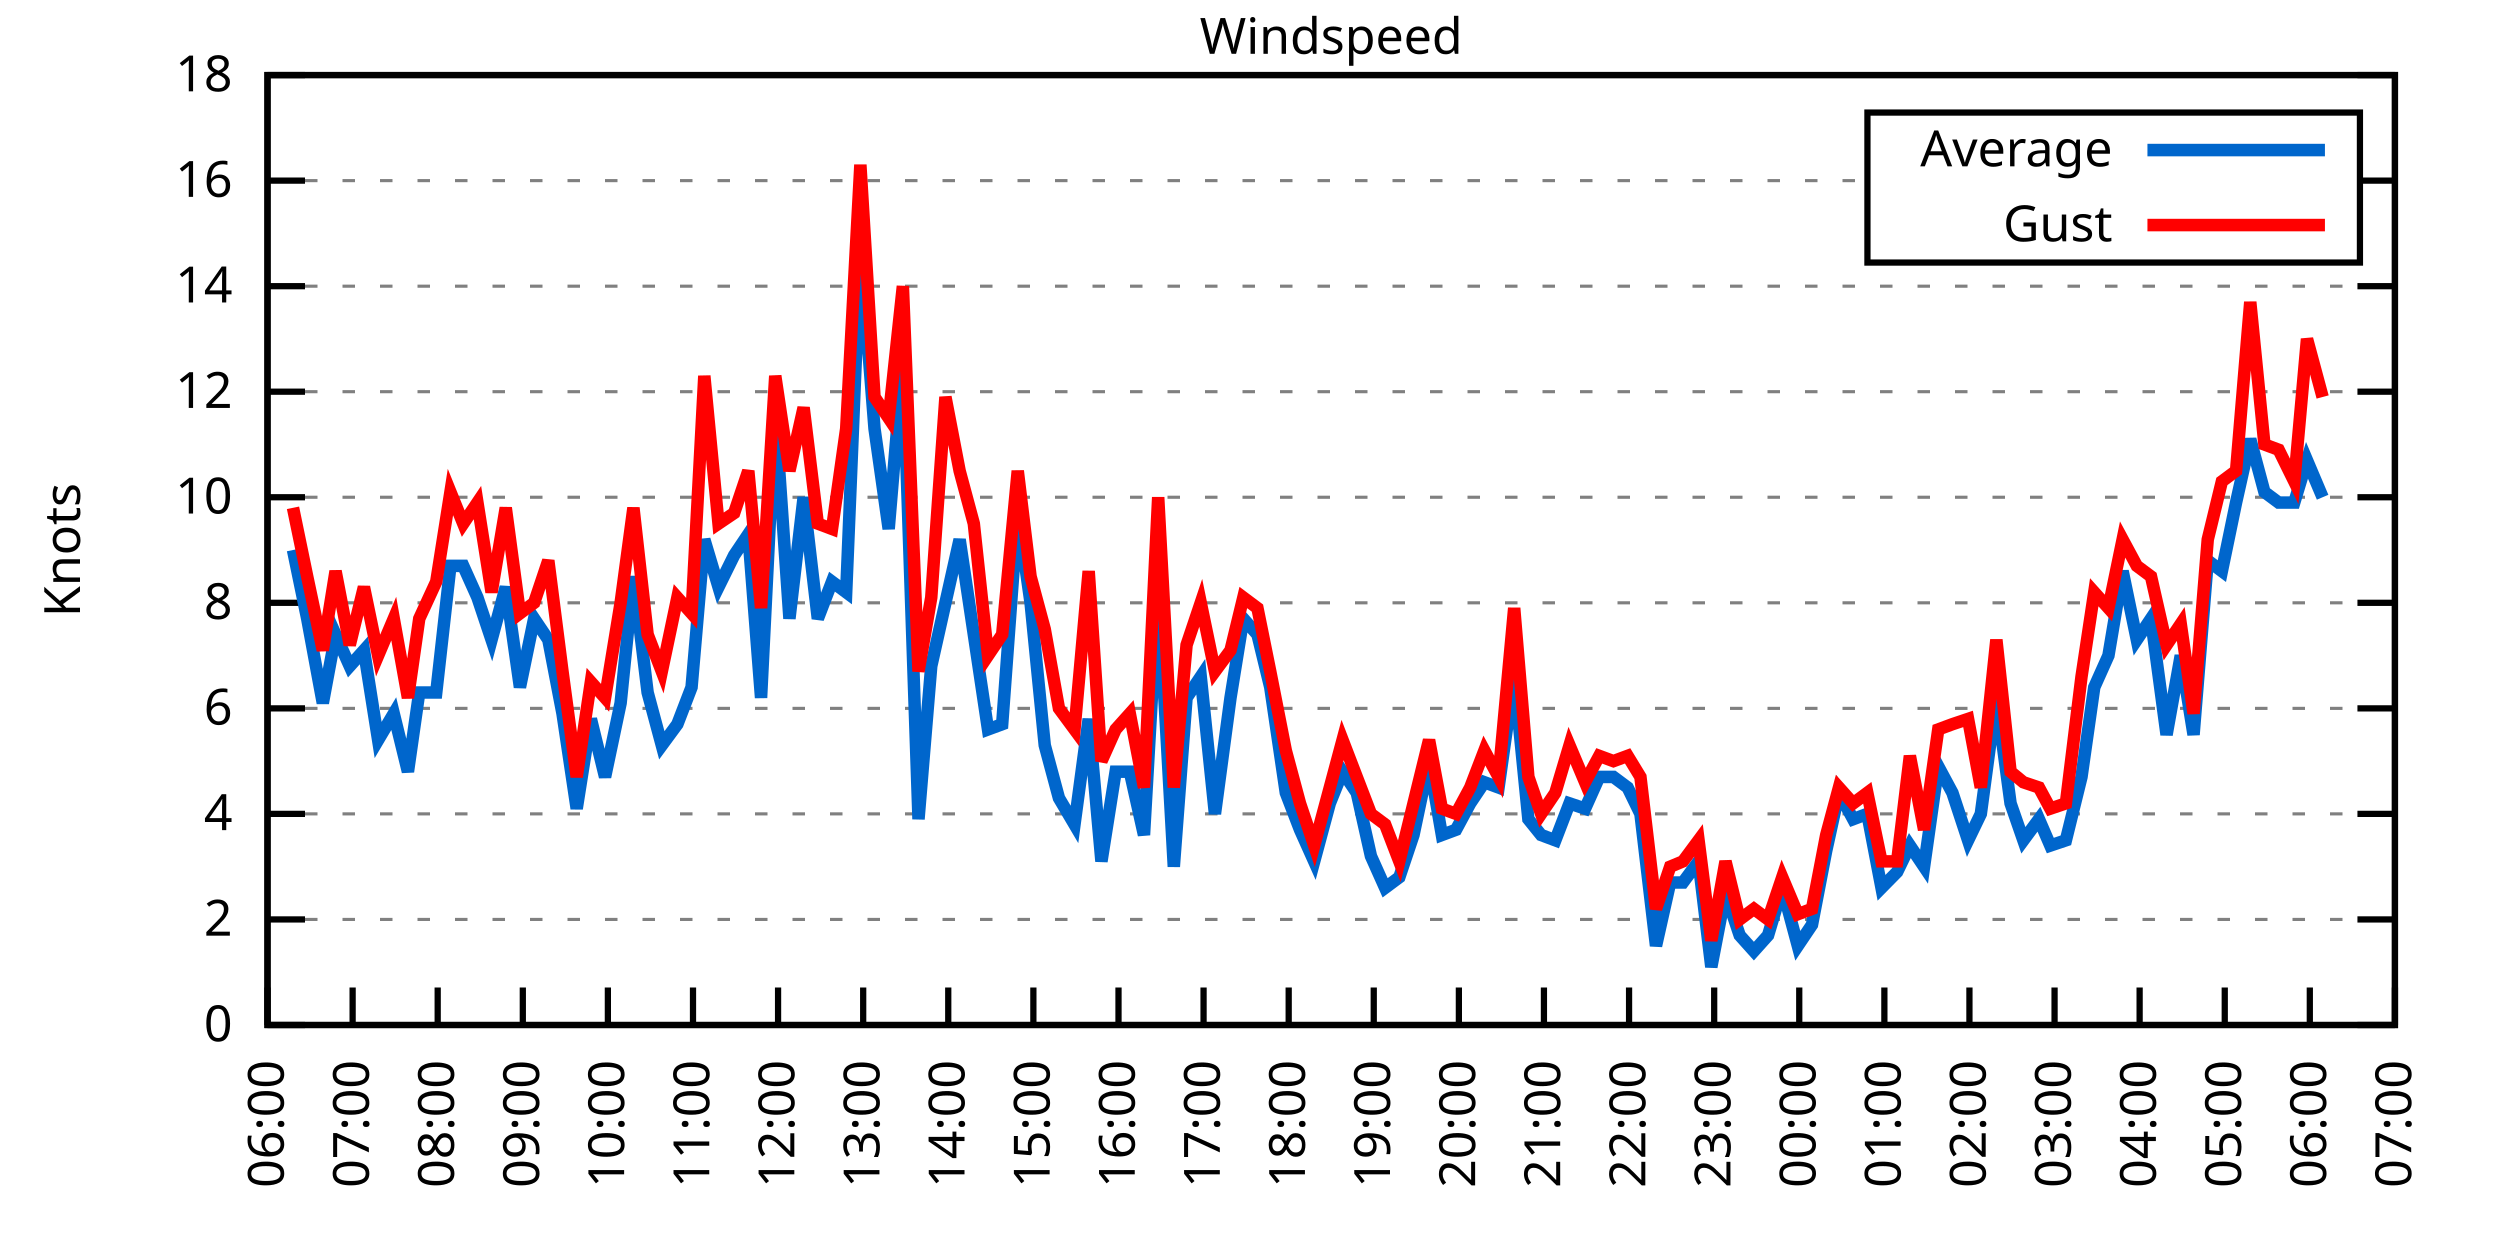
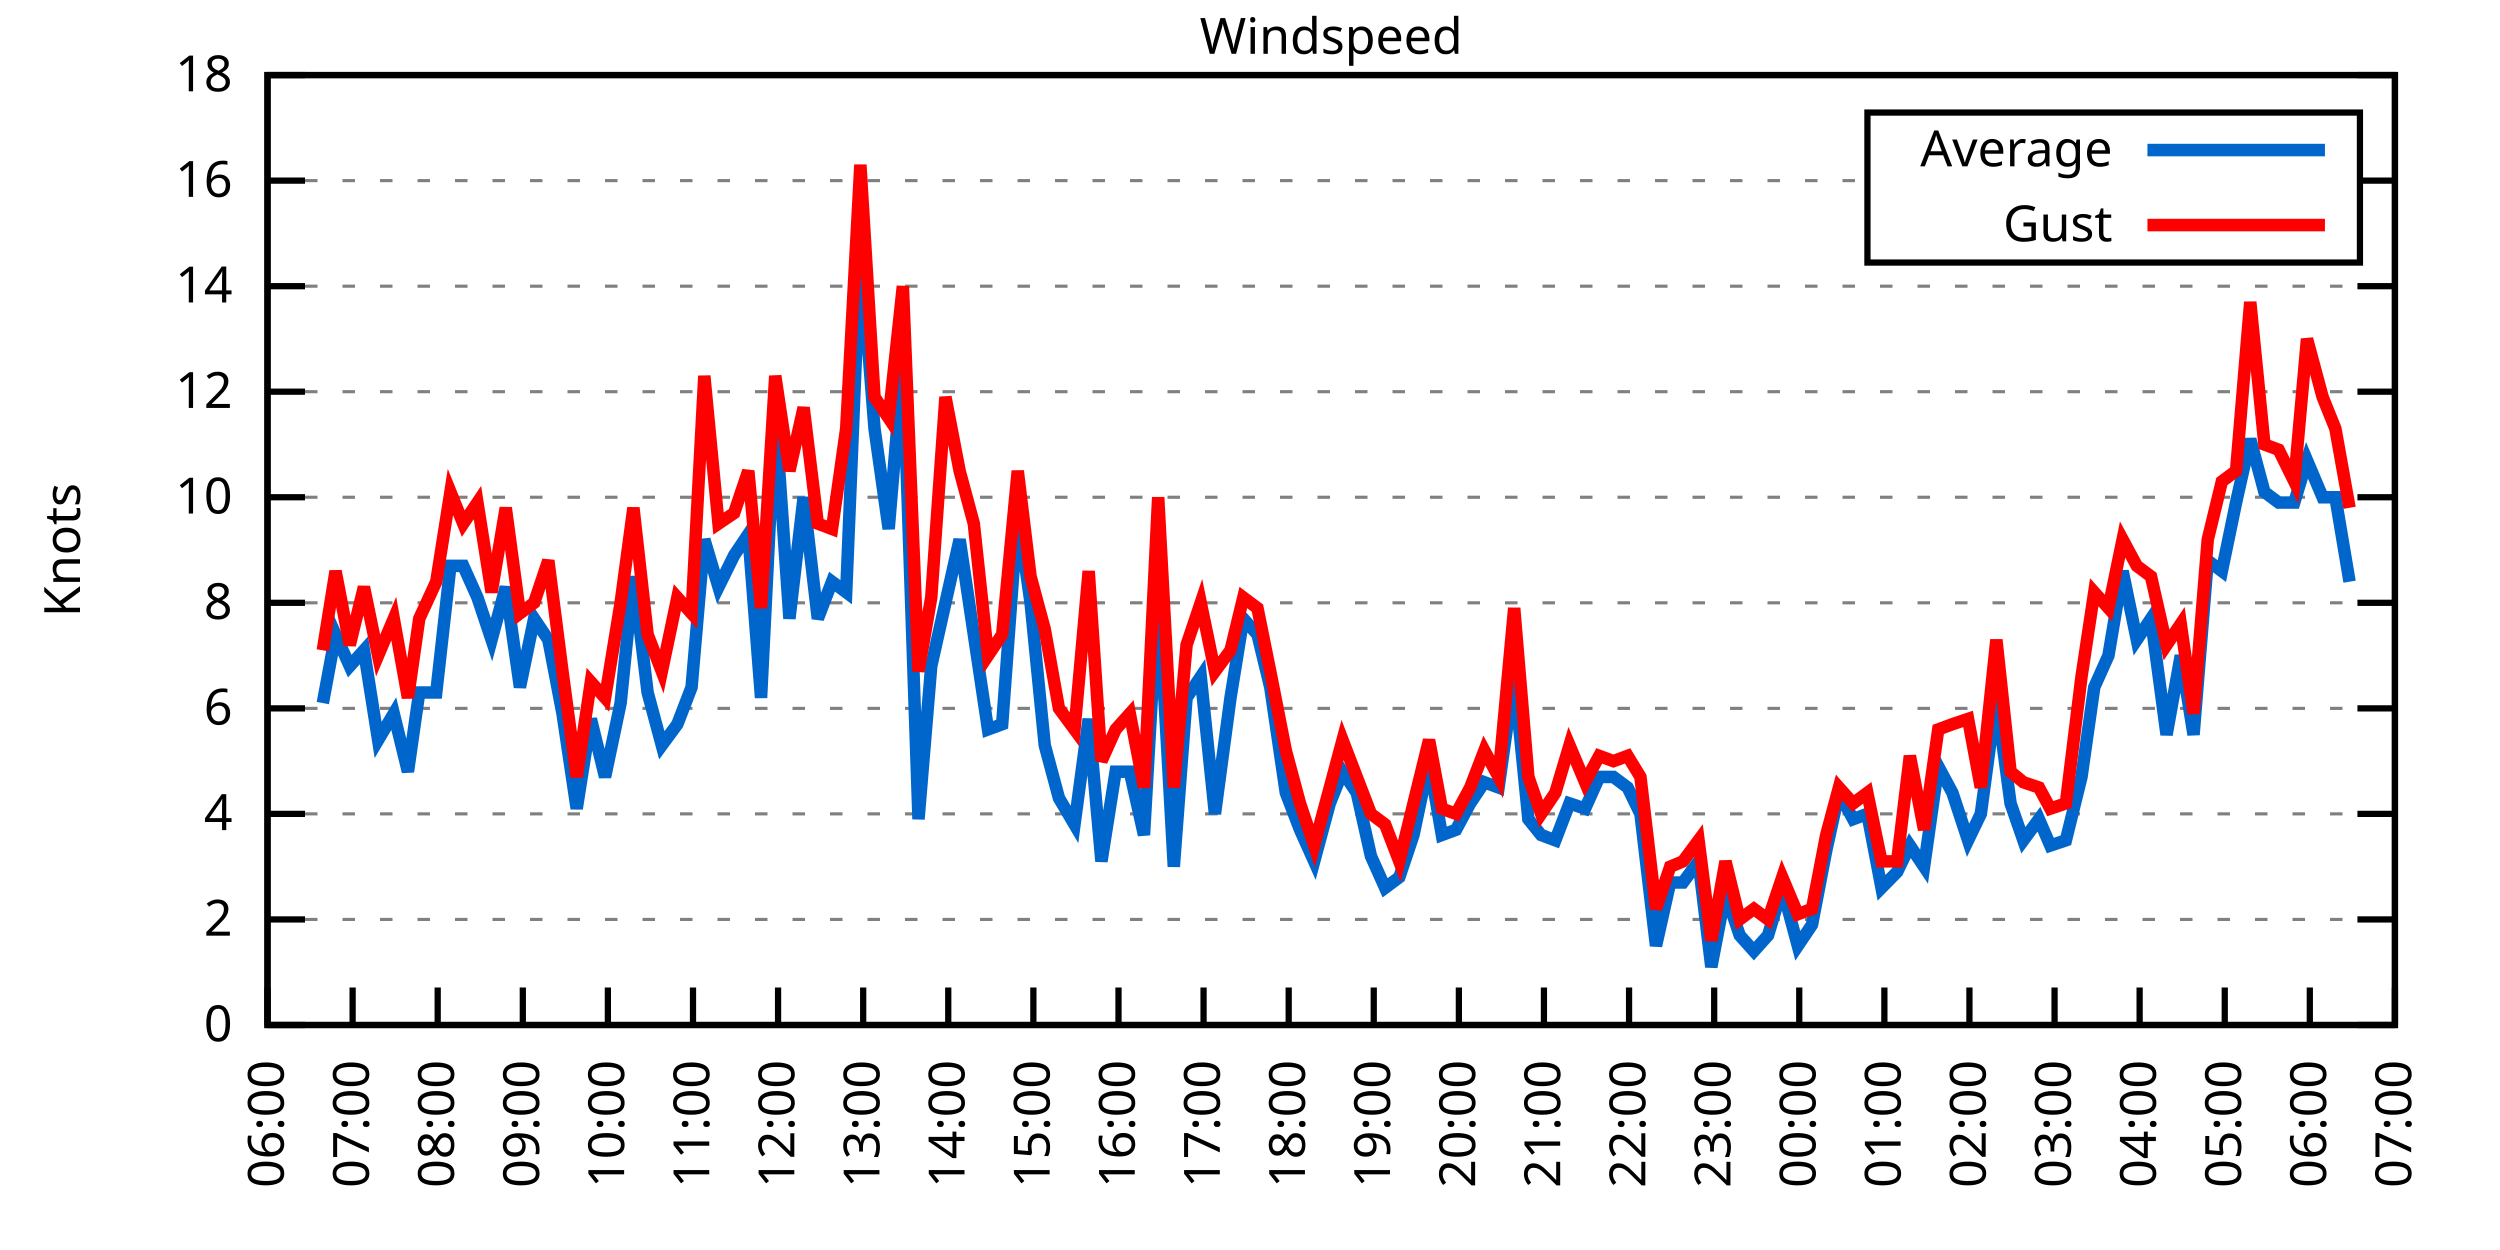
<svg xmlns="http://www.w3.org/2000/svg" xmlns:xlink="http://www.w3.org/1999/xlink" width="400" height="200" viewBox="0 0 400 200">
  <g id="gnuplot_canvas">
    <rect x="0" y="0" width="400" height="200" fill="none" />
    <defs>
      <circle id="gpDot" r="0.5" stroke-width="0.5" stroke="currentColor" />
      <path id="gpPt0" stroke-width="0.333" stroke="currentColor" d="M-1,0 h2 M0,-1 v2" />
      <path id="gpPt1" stroke-width="0.333" stroke="currentColor" d="M-1,-1 L1,1 M1,-1 L-1,1" />
      <path id="gpPt2" stroke-width="0.333" stroke="currentColor" d="M-1,0 L1,0 M0,-1 L0,1 M-1,-1 L1,1 M-1,1 L1,-1" />
      <rect id="gpPt3" stroke-width="0.333" stroke="currentColor" x="-1" y="-1" width="2" height="2" />
      <rect id="gpPt4" stroke-width="0.333" stroke="currentColor" fill="currentColor" x="-1" y="-1" width="2" height="2" />
      <circle id="gpPt5" stroke-width="0.333" stroke="currentColor" cx="0" cy="0" r="1" />
      <use xlink:href="#gpPt5" id="gpPt6" fill="currentColor" stroke="none" />
      <path id="gpPt7" stroke-width="0.333" stroke="currentColor" d="M0,-1.33 L-1.33,0.67 L1.33,0.67 z" />
      <use xlink:href="#gpPt7" id="gpPt8" fill="currentColor" stroke="none" />
      <use xlink:href="#gpPt7" id="gpPt9" stroke="currentColor" transform="rotate(180)" />
      <use xlink:href="#gpPt9" id="gpPt10" fill="currentColor" stroke="none" />
      <use xlink:href="#gpPt3" id="gpPt11" stroke="currentColor" transform="rotate(45)" />
      <use xlink:href="#gpPt11" id="gpPt12" fill="currentColor" stroke="none" />
      <path id="gpPt13" stroke-width="0.333" stroke="currentColor" d="M0,1.330 L1.265,0.411 L0.782,-1.067 L-0.782,-1.076 L-1.265,0.411 z" />
      <use xlink:href="#gpPt13" id="gpPt14" fill="currentColor" stroke="none" />
      <filter id="textbox" filterUnits="objectBoundingBox" x="0" y="0" height="1" width="1">
        <feFlood flood-color="white" flood-opacity="1" result="bgnd" />
        <feComposite in="SourceGraphic" in2="bgnd" operator="atop" />
      </filter>
      <filter id="greybox" filterUnits="objectBoundingBox" x="0" y="0" height="1" width="1">
        <feFlood flood-color="lightgrey" flood-opacity="1" result="grey" />
        <feComposite in="SourceGraphic" in2="grey" operator="atop" />
      </filter>
    </defs>
    <g fill="none" color="white" stroke="currentColor" stroke-width="1.00" stroke-linecap="butt" stroke-linejoin="miter">
</g>
    <g fill="none" color="black" stroke="currentColor" stroke-width="1.00" stroke-linecap="butt" stroke-linejoin="miter">
      <g stroke="none" shape-rendering="crispEdges">
        <polygon fill="rgb(255, 255, 255)" points="42.80,164.00 383.18,164.00 383.18,12.02 42.80,12.02 " />
      </g>
    </g>
    <g fill="none" color="black" stroke="currentColor" stroke-width="1.00" stroke-linecap="butt" stroke-linejoin="miter">
</g>
    <g fill="none" color="black" stroke="black" stroke-width="0.50" stroke-linecap="butt" stroke-linejoin="miter">
</g>
    <g fill="none" color="gray" stroke="currentColor" stroke-width="0.50" stroke-linecap="butt" stroke-linejoin="miter">
      <path stroke="gray" stroke-dasharray="2,4" class="gridline" d="M42.80,164.00 L383.19,164.00  " />
    </g>
    <g fill="none" color="gray" stroke="gray" stroke-width="1.00" stroke-linecap="butt" stroke-linejoin="miter">
</g>
    <g fill="none" color="black" stroke="currentColor" stroke-width="1.00" stroke-linecap="butt" stroke-linejoin="miter">
      <path stroke="black" d="M42.80,164.00 L48.80,164.00 M383.19,164.00 L377.19,164.00  " />
      <g transform="translate(37.20,166.60)" stroke="none" fill="black" font-family="Sans" font-size="8.00" text-anchor="end">
        <text>
          <tspan font-family="Sans"> 0</tspan>
        </text>
      </g>
    </g>
    <g fill="none" color="black" stroke="currentColor" stroke-width="1.00" stroke-linecap="butt" stroke-linejoin="miter">
</g>
    <g fill="none" color="black" stroke="black" stroke-width="0.50" stroke-linecap="butt" stroke-linejoin="miter">
</g>
    <g fill="none" color="gray" stroke="currentColor" stroke-width="0.50" stroke-linecap="butt" stroke-linejoin="miter">
      <path stroke="gray" stroke-dasharray="2,4" class="gridline" d="M42.80,147.11 L383.19,147.11  " />
    </g>
    <g fill="none" color="gray" stroke="gray" stroke-width="1.00" stroke-linecap="butt" stroke-linejoin="miter">
</g>
    <g fill="none" color="black" stroke="currentColor" stroke-width="1.00" stroke-linecap="butt" stroke-linejoin="miter">
      <path stroke="black" d="M42.80,147.11 L48.80,147.11 M383.19,147.11 L377.19,147.11  " />
      <g transform="translate(37.20,149.71)" stroke="none" fill="black" font-family="Sans" font-size="8.00" text-anchor="end">
        <text>
          <tspan font-family="Sans"> 2</tspan>
        </text>
      </g>
    </g>
    <g fill="none" color="black" stroke="currentColor" stroke-width="1.00" stroke-linecap="butt" stroke-linejoin="miter">
</g>
    <g fill="none" color="black" stroke="black" stroke-width="0.50" stroke-linecap="butt" stroke-linejoin="miter">
</g>
    <g fill="none" color="gray" stroke="currentColor" stroke-width="0.50" stroke-linecap="butt" stroke-linejoin="miter">
      <path stroke="gray" stroke-dasharray="2,4" class="gridline" d="M42.80,130.22 L383.19,130.22  " />
    </g>
    <g fill="none" color="gray" stroke="gray" stroke-width="1.00" stroke-linecap="butt" stroke-linejoin="miter">
</g>
    <g fill="none" color="black" stroke="currentColor" stroke-width="1.00" stroke-linecap="butt" stroke-linejoin="miter">
      <path stroke="black" d="M42.80,130.22 L48.80,130.22 M383.19,130.22 L377.19,130.22  " />
      <g transform="translate(37.20,132.82)" stroke="none" fill="black" font-family="Sans" font-size="8.00" text-anchor="end">
        <text>
          <tspan font-family="Sans"> 4</tspan>
        </text>
      </g>
    </g>
    <g fill="none" color="black" stroke="currentColor" stroke-width="1.00" stroke-linecap="butt" stroke-linejoin="miter">
</g>
    <g fill="none" color="black" stroke="black" stroke-width="0.50" stroke-linecap="butt" stroke-linejoin="miter">
</g>
    <g fill="none" color="gray" stroke="currentColor" stroke-width="0.50" stroke-linecap="butt" stroke-linejoin="miter">
      <path stroke="gray" stroke-dasharray="2,4" class="gridline" d="M42.80,113.34 L383.19,113.34  " />
    </g>
    <g fill="none" color="gray" stroke="gray" stroke-width="1.00" stroke-linecap="butt" stroke-linejoin="miter">
</g>
    <g fill="none" color="black" stroke="currentColor" stroke-width="1.00" stroke-linecap="butt" stroke-linejoin="miter">
      <path stroke="black" d="M42.80,113.34 L48.80,113.34 M383.19,113.34 L377.19,113.34  " />
      <g transform="translate(37.20,115.94)" stroke="none" fill="black" font-family="Sans" font-size="8.00" text-anchor="end">
        <text>
          <tspan font-family="Sans"> 6</tspan>
        </text>
      </g>
    </g>
    <g fill="none" color="black" stroke="currentColor" stroke-width="1.00" stroke-linecap="butt" stroke-linejoin="miter">
</g>
    <g fill="none" color="black" stroke="black" stroke-width="0.50" stroke-linecap="butt" stroke-linejoin="miter">
</g>
    <g fill="none" color="gray" stroke="currentColor" stroke-width="0.50" stroke-linecap="butt" stroke-linejoin="miter">
      <path stroke="gray" stroke-dasharray="2,4" class="gridline" d="M42.80,96.45 L383.19,96.45  " />
    </g>
    <g fill="none" color="gray" stroke="gray" stroke-width="1.00" stroke-linecap="butt" stroke-linejoin="miter">
</g>
    <g fill="none" color="black" stroke="currentColor" stroke-width="1.00" stroke-linecap="butt" stroke-linejoin="miter">
      <path stroke="black" d="M42.80,96.45 L48.80,96.45 M383.19,96.45 L377.19,96.45  " />
      <g transform="translate(37.20,99.05)" stroke="none" fill="black" font-family="Sans" font-size="8.00" text-anchor="end">
        <text>
          <tspan font-family="Sans"> 8</tspan>
        </text>
      </g>
    </g>
    <g fill="none" color="black" stroke="currentColor" stroke-width="1.00" stroke-linecap="butt" stroke-linejoin="miter">
</g>
    <g fill="none" color="black" stroke="black" stroke-width="0.50" stroke-linecap="butt" stroke-linejoin="miter">
</g>
    <g fill="none" color="gray" stroke="currentColor" stroke-width="0.50" stroke-linecap="butt" stroke-linejoin="miter">
      <path stroke="gray" stroke-dasharray="2,4" class="gridline" d="M42.80,79.56 L383.19,79.56  " />
    </g>
    <g fill="none" color="gray" stroke="gray" stroke-width="1.00" stroke-linecap="butt" stroke-linejoin="miter">
</g>
    <g fill="none" color="black" stroke="currentColor" stroke-width="1.00" stroke-linecap="butt" stroke-linejoin="miter">
      <path stroke="black" d="M42.80,79.56 L48.80,79.56 M383.19,79.56 L377.19,79.56  " />
      <g transform="translate(37.20,82.16)" stroke="none" fill="black" font-family="Sans" font-size="8.00" text-anchor="end">
        <text>
          <tspan font-family="Sans"> 10</tspan>
        </text>
      </g>
    </g>
    <g fill="none" color="black" stroke="currentColor" stroke-width="1.00" stroke-linecap="butt" stroke-linejoin="miter">
</g>
    <g fill="none" color="black" stroke="black" stroke-width="0.50" stroke-linecap="butt" stroke-linejoin="miter">
</g>
    <g fill="none" color="gray" stroke="currentColor" stroke-width="0.50" stroke-linecap="butt" stroke-linejoin="miter">
      <path stroke="gray" stroke-dasharray="2,4" class="gridline" d="M42.80,62.67 L383.19,62.67  " />
    </g>
    <g fill="none" color="gray" stroke="gray" stroke-width="1.00" stroke-linecap="butt" stroke-linejoin="miter">
</g>
    <g fill="none" color="black" stroke="currentColor" stroke-width="1.00" stroke-linecap="butt" stroke-linejoin="miter">
      <path stroke="black" d="M42.80,62.67 L48.80,62.67 M383.19,62.67 L377.19,62.67  " />
      <g transform="translate(37.20,65.27)" stroke="none" fill="black" font-family="Sans" font-size="8.00" text-anchor="end">
        <text>
          <tspan font-family="Sans"> 12</tspan>
        </text>
      </g>
    </g>
    <g fill="none" color="black" stroke="currentColor" stroke-width="1.00" stroke-linecap="butt" stroke-linejoin="miter">
</g>
    <g fill="none" color="black" stroke="black" stroke-width="0.50" stroke-linecap="butt" stroke-linejoin="miter">
</g>
    <g fill="none" color="gray" stroke="currentColor" stroke-width="0.50" stroke-linecap="butt" stroke-linejoin="miter">
      <path stroke="gray" stroke-dasharray="2,4" class="gridline" d="M42.80,45.79 L383.19,45.79  " />
    </g>
    <g fill="none" color="gray" stroke="gray" stroke-width="1.00" stroke-linecap="butt" stroke-linejoin="miter">
</g>
    <g fill="none" color="black" stroke="currentColor" stroke-width="1.00" stroke-linecap="butt" stroke-linejoin="miter">
      <path stroke="black" d="M42.80,45.79 L48.80,45.79 M383.19,45.79 L377.19,45.79  " />
      <g transform="translate(37.20,48.39)" stroke="none" fill="black" font-family="Sans" font-size="8.00" text-anchor="end">
        <text>
          <tspan font-family="Sans"> 14</tspan>
        </text>
      </g>
    </g>
    <g fill="none" color="black" stroke="currentColor" stroke-width="1.00" stroke-linecap="butt" stroke-linejoin="miter">
</g>
    <g fill="none" color="black" stroke="black" stroke-width="0.50" stroke-linecap="butt" stroke-linejoin="miter">
</g>
    <g fill="none" color="gray" stroke="currentColor" stroke-width="0.50" stroke-linecap="butt" stroke-linejoin="miter">
      <path stroke="gray" stroke-dasharray="2,4" class="gridline" d="M42.80,28.90 L298.79,28.90 M377.59,28.90 L383.19,28.90  " />
    </g>
    <g fill="none" color="gray" stroke="gray" stroke-width="1.00" stroke-linecap="butt" stroke-linejoin="miter">
</g>
    <g fill="none" color="black" stroke="currentColor" stroke-width="1.00" stroke-linecap="butt" stroke-linejoin="miter">
      <path stroke="black" d="M42.80,28.90 L48.80,28.90 M383.19,28.90 L377.19,28.90  " />
      <g transform="translate(37.20,31.50)" stroke="none" fill="black" font-family="Sans" font-size="8.00" text-anchor="end">
        <text>
          <tspan font-family="Sans"> 16</tspan>
        </text>
      </g>
    </g>
    <g fill="none" color="black" stroke="currentColor" stroke-width="1.00" stroke-linecap="butt" stroke-linejoin="miter">
</g>
    <g fill="none" color="black" stroke="black" stroke-width="0.50" stroke-linecap="butt" stroke-linejoin="miter">
</g>
    <g fill="none" color="gray" stroke="currentColor" stroke-width="0.50" stroke-linecap="butt" stroke-linejoin="miter">
      <path stroke="gray" stroke-dasharray="2,4" class="gridline" d="M42.80,12.01 L383.19,12.01  " />
    </g>
    <g fill="none" color="gray" stroke="gray" stroke-width="1.00" stroke-linecap="butt" stroke-linejoin="miter">
</g>
    <g fill="none" color="black" stroke="currentColor" stroke-width="1.00" stroke-linecap="butt" stroke-linejoin="miter">
      <path stroke="black" d="M42.80,12.01 L48.80,12.01 M383.19,12.01 L377.19,12.01  " />
      <g transform="translate(37.20,14.61)" stroke="none" fill="black" font-family="Sans" font-size="8.00" text-anchor="end">
        <text>
          <tspan font-family="Sans"> 18</tspan>
        </text>
      </g>
    </g>
    <g fill="none" color="black" stroke="currentColor" stroke-width="1.00" stroke-linecap="butt" stroke-linejoin="miter">
      <path stroke="black" d="M42.80,164.00 L42.80,158.00  " />
      <g transform="translate(45.40,169.60) rotate(270.00)" stroke="none" fill="black" font-family="Sans" font-size="8.00" text-anchor="end">
        <text>
          <tspan font-family="Sans">06:00</tspan>
        </text>
      </g>
    </g>
    <g fill="none" color="black" stroke="currentColor" stroke-width="1.00" stroke-linecap="butt" stroke-linejoin="miter">
      <path stroke="black" d="M56.42,164.00 L56.42,158.00  " />
      <g transform="translate(59.02,169.60) rotate(270.00)" stroke="none" fill="black" font-family="Sans" font-size="8.00" text-anchor="end">
        <text>
          <tspan font-family="Sans">07:00</tspan>
        </text>
      </g>
    </g>
    <g fill="none" color="black" stroke="currentColor" stroke-width="1.00" stroke-linecap="butt" stroke-linejoin="miter">
      <path stroke="black" d="M70.03,164.00 L70.03,158.00  " />
      <g transform="translate(72.63,169.60) rotate(270.00)" stroke="none" fill="black" font-family="Sans" font-size="8.00" text-anchor="end">
        <text>
          <tspan font-family="Sans">08:00</tspan>
        </text>
      </g>
    </g>
    <g fill="none" color="black" stroke="currentColor" stroke-width="1.00" stroke-linecap="butt" stroke-linejoin="miter">
      <path stroke="black" d="M83.65,164.00 L83.65,158.00  " />
      <g transform="translate(86.25,169.60) rotate(270.00)" stroke="none" fill="black" font-family="Sans" font-size="8.00" text-anchor="end">
        <text>
          <tspan font-family="Sans">09:00</tspan>
        </text>
      </g>
    </g>
    <g fill="none" color="black" stroke="currentColor" stroke-width="1.00" stroke-linecap="butt" stroke-linejoin="miter">
      <path stroke="black" d="M97.26,164.00 L97.26,158.00  " />
      <g transform="translate(99.86,169.60) rotate(270.00)" stroke="none" fill="black" font-family="Sans" font-size="8.00" text-anchor="end">
        <text>
          <tspan font-family="Sans">10:00</tspan>
        </text>
      </g>
    </g>
    <g fill="none" color="black" stroke="currentColor" stroke-width="1.00" stroke-linecap="butt" stroke-linejoin="miter">
      <path stroke="black" d="M110.88,164.00 L110.88,158.00  " />
      <g transform="translate(113.48,169.60) rotate(270.00)" stroke="none" fill="black" font-family="Sans" font-size="8.00" text-anchor="end">
        <text>
          <tspan font-family="Sans">11:00</tspan>
        </text>
      </g>
    </g>
    <g fill="none" color="black" stroke="currentColor" stroke-width="1.00" stroke-linecap="butt" stroke-linejoin="miter">
      <path stroke="black" d="M124.49,164.00 L124.49,158.00  " />
      <g transform="translate(127.09,169.60) rotate(270.00)" stroke="none" fill="black" font-family="Sans" font-size="8.00" text-anchor="end">
        <text>
          <tspan font-family="Sans">12:00</tspan>
        </text>
      </g>
    </g>
    <g fill="none" color="black" stroke="currentColor" stroke-width="1.00" stroke-linecap="butt" stroke-linejoin="miter">
      <path stroke="black" d="M138.11,164.00 L138.11,158.00  " />
      <g transform="translate(140.71,169.60) rotate(270.00)" stroke="none" fill="black" font-family="Sans" font-size="8.00" text-anchor="end">
        <text>
          <tspan font-family="Sans">13:00</tspan>
        </text>
      </g>
    </g>
    <g fill="none" color="black" stroke="currentColor" stroke-width="1.00" stroke-linecap="butt" stroke-linejoin="miter">
      <path stroke="black" d="M151.72,164.00 L151.72,158.00  " />
      <g transform="translate(154.32,169.60) rotate(270.00)" stroke="none" fill="black" font-family="Sans" font-size="8.00" text-anchor="end">
        <text>
          <tspan font-family="Sans">14:00</tspan>
        </text>
      </g>
    </g>
    <g fill="none" color="black" stroke="currentColor" stroke-width="1.00" stroke-linecap="butt" stroke-linejoin="miter">
      <path stroke="black" d="M165.34,164.00 L165.34,158.00  " />
      <g transform="translate(167.94,169.60) rotate(270.00)" stroke="none" fill="black" font-family="Sans" font-size="8.00" text-anchor="end">
        <text>
          <tspan font-family="Sans">15:00</tspan>
        </text>
      </g>
    </g>
    <g fill="none" color="black" stroke="currentColor" stroke-width="1.00" stroke-linecap="butt" stroke-linejoin="miter">
      <path stroke="black" d="M178.96,164.00 L178.96,158.00  " />
      <g transform="translate(181.56,169.60) rotate(270.00)" stroke="none" fill="black" font-family="Sans" font-size="8.00" text-anchor="end">
        <text>
          <tspan font-family="Sans">16:00</tspan>
        </text>
      </g>
    </g>
    <g fill="none" color="black" stroke="currentColor" stroke-width="1.00" stroke-linecap="butt" stroke-linejoin="miter">
      <path stroke="black" d="M192.57,164.00 L192.57,158.00  " />
      <g transform="translate(195.17,169.60) rotate(270.00)" stroke="none" fill="black" font-family="Sans" font-size="8.00" text-anchor="end">
        <text>
          <tspan font-family="Sans">17:00</tspan>
        </text>
      </g>
    </g>
    <g fill="none" color="black" stroke="currentColor" stroke-width="1.00" stroke-linecap="butt" stroke-linejoin="miter">
      <path stroke="black" d="M206.19,164.00 L206.19,158.00  " />
      <g transform="translate(208.79,169.60) rotate(270.00)" stroke="none" fill="black" font-family="Sans" font-size="8.00" text-anchor="end">
        <text>
          <tspan font-family="Sans">18:00</tspan>
        </text>
      </g>
    </g>
    <g fill="none" color="black" stroke="currentColor" stroke-width="1.00" stroke-linecap="butt" stroke-linejoin="miter">
      <path stroke="black" d="M219.80,164.00 L219.80,158.00  " />
      <g transform="translate(222.40,169.60) rotate(270.00)" stroke="none" fill="black" font-family="Sans" font-size="8.00" text-anchor="end">
        <text>
          <tspan font-family="Sans">19:00</tspan>
        </text>
      </g>
    </g>
    <g fill="none" color="black" stroke="currentColor" stroke-width="1.00" stroke-linecap="butt" stroke-linejoin="miter">
      <path stroke="black" d="M233.42,164.00 L233.42,158.00  " />
      <g transform="translate(236.02,169.60) rotate(270.00)" stroke="none" fill="black" font-family="Sans" font-size="8.00" text-anchor="end">
        <text>
          <tspan font-family="Sans">20:00</tspan>
        </text>
      </g>
    </g>
    <g fill="none" color="black" stroke="currentColor" stroke-width="1.00" stroke-linecap="butt" stroke-linejoin="miter">
      <path stroke="black" d="M247.03,164.00 L247.03,158.00  " />
      <g transform="translate(249.63,169.60) rotate(270.00)" stroke="none" fill="black" font-family="Sans" font-size="8.00" text-anchor="end">
        <text>
          <tspan font-family="Sans">21:00</tspan>
        </text>
      </g>
    </g>
    <g fill="none" color="black" stroke="currentColor" stroke-width="1.00" stroke-linecap="butt" stroke-linejoin="miter">
      <path stroke="black" d="M260.65,164.00 L260.65,158.00  " />
      <g transform="translate(263.25,169.60) rotate(270.00)" stroke="none" fill="black" font-family="Sans" font-size="8.00" text-anchor="end">
        <text>
          <tspan font-family="Sans">22:00</tspan>
        </text>
      </g>
    </g>
    <g fill="none" color="black" stroke="currentColor" stroke-width="1.00" stroke-linecap="butt" stroke-linejoin="miter">
      <path stroke="black" d="M274.27,164.00 L274.27,158.00  " />
      <g transform="translate(276.87,169.60) rotate(270.00)" stroke="none" fill="black" font-family="Sans" font-size="8.00" text-anchor="end">
        <text>
          <tspan font-family="Sans">23:00</tspan>
        </text>
      </g>
    </g>
    <g fill="none" color="black" stroke="currentColor" stroke-width="1.00" stroke-linecap="butt" stroke-linejoin="miter">
      <path stroke="black" d="M287.88,164.00 L287.88,158.00  " />
      <g transform="translate(290.48,169.60) rotate(270.00)" stroke="none" fill="black" font-family="Sans" font-size="8.00" text-anchor="end">
        <text>
          <tspan font-family="Sans">00:00</tspan>
        </text>
      </g>
    </g>
    <g fill="none" color="black" stroke="currentColor" stroke-width="1.00" stroke-linecap="butt" stroke-linejoin="miter">
      <path stroke="black" d="M301.50,164.00 L301.50,158.00  " />
      <g transform="translate(304.10,169.60) rotate(270.00)" stroke="none" fill="black" font-family="Sans" font-size="8.00" text-anchor="end">
        <text>
          <tspan font-family="Sans">01:00</tspan>
        </text>
      </g>
    </g>
    <g fill="none" color="black" stroke="currentColor" stroke-width="1.00" stroke-linecap="butt" stroke-linejoin="miter">
      <path stroke="black" d="M315.11,164.00 L315.11,158.00  " />
      <g transform="translate(317.71,169.60) rotate(270.00)" stroke="none" fill="black" font-family="Sans" font-size="8.00" text-anchor="end">
        <text>
          <tspan font-family="Sans">02:00</tspan>
        </text>
      </g>
    </g>
    <g fill="none" color="black" stroke="currentColor" stroke-width="1.00" stroke-linecap="butt" stroke-linejoin="miter">
      <path stroke="black" d="M328.73,164.00 L328.73,158.00  " />
      <g transform="translate(331.33,169.60) rotate(270.00)" stroke="none" fill="black" font-family="Sans" font-size="8.00" text-anchor="end">
        <text>
          <tspan font-family="Sans">03:00</tspan>
        </text>
      </g>
    </g>
    <g fill="none" color="black" stroke="currentColor" stroke-width="1.00" stroke-linecap="butt" stroke-linejoin="miter">
      <path stroke="black" d="M342.34,164.00 L342.34,158.00  " />
      <g transform="translate(344.94,169.60) rotate(270.00)" stroke="none" fill="black" font-family="Sans" font-size="8.00" text-anchor="end">
        <text>
          <tspan font-family="Sans">04:00</tspan>
        </text>
      </g>
    </g>
    <g fill="none" color="black" stroke="currentColor" stroke-width="1.00" stroke-linecap="butt" stroke-linejoin="miter">
      <path stroke="black" d="M355.96,164.00 L355.96,158.00  " />
      <g transform="translate(358.56,169.60) rotate(270.00)" stroke="none" fill="black" font-family="Sans" font-size="8.00" text-anchor="end">
        <text>
          <tspan font-family="Sans">05:00</tspan>
        </text>
      </g>
    </g>
    <g fill="none" color="black" stroke="currentColor" stroke-width="1.00" stroke-linecap="butt" stroke-linejoin="miter">
      <path stroke="black" d="M369.57,164.00 L369.57,158.00  " />
      <g transform="translate(372.17,169.60) rotate(270.00)" stroke="none" fill="black" font-family="Sans" font-size="8.00" text-anchor="end">
        <text>
          <tspan font-family="Sans">06:00</tspan>
        </text>
      </g>
    </g>
    <g fill="none" color="black" stroke="currentColor" stroke-width="1.00" stroke-linecap="butt" stroke-linejoin="miter">
      <path stroke="black" d="M383.19,164.00 L383.19,158.00  " />
      <g transform="translate(385.79,169.60) rotate(270.00)" stroke="none" fill="black" font-family="Sans" font-size="8.00" text-anchor="end">
        <text>
          <tspan font-family="Sans">07:00</tspan>
        </text>
      </g>
    </g>
    <g fill="none" color="black" stroke="currentColor" stroke-width="1.00" stroke-linecap="butt" stroke-linejoin="miter">
</g>
    <g fill="none" color="black" stroke="currentColor" stroke-width="1.00" stroke-linecap="butt" stroke-linejoin="miter">
      <path stroke="black" d="M42.80,12.01 L42.80,164.00 L383.19,164.00 L383.19,12.01 L42.80,12.01 Z  " />
    </g>
    <g fill="none" color="black" stroke="currentColor" stroke-width="1.00" stroke-linecap="butt" stroke-linejoin="miter">
</g>
    <g fill="none" color="black" stroke="currentColor" stroke-width="1.00" stroke-linecap="butt" stroke-linejoin="miter">
      <path stroke="black" d="M298.79,42.01 L298.79,18.01 L377.59,18.01 L377.59,42.01 L298.79,42.01 Z  " />
    </g>
    <g id="Windspeed_plot_1">
      <g fill="none" color="white" stroke="black" stroke-width="2.00" stroke-linecap="butt" stroke-linejoin="miter">
</g>
      <g fill="none" color="black" stroke="currentColor" stroke-width="2.00" stroke-linecap="butt" stroke-linejoin="miter">
        <g transform="translate(337.99,26.61)" stroke="none" fill="black" font-family="Sans" font-size="8.00" text-anchor="end">
          <text>
            <tspan font-family="Sans">Average</tspan>
          </text>
        </g>
      </g>
      <g fill="none" color="black" stroke="currentColor" stroke-width="2.00" stroke-linecap="butt" stroke-linejoin="miter">
-         <path stroke="rgb(  0, 102, 204)" d="M343.59,24.01 L371.99,24.01 M46.88,88.00 L49.15,98.98 L51.65,112.49 L53.69,101.52 L55.96,106.58 L58.23,104.05   L60.50,118.40 L63.00,114.18 L65.27,123.47 L67.08,110.80 L69.80,110.80 L72.07,90.54 L74.12,90.54 L76.39,95.60   L78.65,102.36 L80.92,93.92 L83.19,109.96 L85.46,98.98 L87.73,102.36 L90.00,114.18 L92.27,129.38 L94.54,115.03   L96.81,124.31 L99.30,112.49 L101.35,92.23 L103.62,110.80 L105.89,119.25 L108.38,115.87 L110.65,109.96 L112.69,86.32   L114.96,93.92 L117.46,88.85 L119.73,85.47 L121.77,111.65 L124.04,66.05 L126.31,98.98 L128.58,79.56 L130.85,98.98   L133.12,93.07 L135.39,94.76 L137.66,39.87 L139.92,68.58 L142.19,84.63 L144.46,57.61 L146.96,131.07 L149.00,106.58   L151.27,96.45 L153.54,86.32 L155.81,101.52 L158.08,116.71 L160.35,115.87 L162.84,82.09 L164.89,96.45 L167.16,119.25   L169.43,127.69 L171.92,131.91 L174.19,115.03 L176.23,137.82 L178.50,123.47 L180.77,123.47 L183.04,133.60 L185.31,93.92   L187.81,138.67 L189.85,111.65 L192.12,108.27 L194.39,130.22 L196.88,111.65 L198.93,98.98 L201.19,101.52 L203.24,109.96   L205.73,126.85 L208.00,132.76 L210.27,137.82 L212.77,128.54 L214.81,123.47 L217.08,126.85 L219.35,136.98 L221.62,142.05   L223.89,140.36 L226.16,133.60 L228.65,121.78 L230.70,133.60 L232.96,132.76 L235.23,128.54 L237.50,125.16 L239.77,126.00   L242.27,108.27 L244.54,131.07 L246.58,133.60 L248.85,134.45 L251.12,128.54 L253.61,129.38 L255.88,124.31 L258.15,124.31   L260.42,126.00 L262.47,130.22 L264.96,151.33 L267.23,141.20 L269.27,141.20 L271.77,137.82 L273.81,154.71 L276.08,142.89   L278.35,149.65 L280.62,152.18 L282.89,149.65 L285.16,142.05 L287.65,151.33 L289.92,147.96 L292.19,136.14 L294.23,126.85   L296.50,131.07 L298.77,130.22 L301.04,142.05 L303.54,139.51 L305.58,135.29 L307.85,138.67 L310.12,122.62 L312.39,126.85   L314.89,134.45 L316.93,130.22 L319.42,111.65 L321.69,128.54 L323.74,134.45 L326.23,131.07 L328.05,135.29 L330.54,134.45   L333.04,124.31 L335.08,109.96 L337.35,104.89 L339.62,91.38 L341.89,102.36 L344.16,98.98 L346.65,117.56 L348.92,104.89   L350.97,117.56 L353.24,89.69 L355.50,91.38 L357.77,80.41 L360.04,70.27 L362.31,78.72 L364.58,80.41 L367.08,80.41   L369.12,73.65 L371.62,79.56  " />
+         <path stroke="rgb(  0, 102, 204)" d="M343.59,24.01 L371.99,24.01 M51.65,112.49 L53.69,101.52 L55.96,106.58 L58.23,104.05 L60.50,118.40 L63.00,114.18   L65.27,123.47 L67.08,110.80 L69.80,110.80 L72.07,90.54 L74.12,90.54 L76.39,95.60 L78.65,102.36 L80.92,93.92   L83.19,109.96 L85.46,98.98 L87.73,102.36 L90.00,114.18 L92.27,129.38 L94.54,115.03 L96.81,124.31 L99.30,112.49   L101.35,92.23 L103.62,110.80 L105.89,119.25 L108.38,115.87 L110.65,109.96 L112.69,86.32 L114.96,93.92 L117.46,88.85   L119.73,85.47 L121.77,111.65 L124.04,66.05 L126.31,98.98 L128.58,79.56 L130.85,98.98 L133.12,93.07 L135.39,94.76   L137.66,39.87 L139.92,68.58 L142.19,84.63 L144.46,57.61 L146.96,131.07 L149.00,106.58 L151.27,96.45 L153.54,86.32   L155.81,101.52 L158.08,116.71 L160.35,115.87 L162.84,82.09 L164.89,96.45 L167.16,119.25 L169.43,127.69 L171.92,131.91   L174.19,115.03 L176.23,137.82 L178.50,123.47 L180.77,123.47 L183.04,133.60 L185.31,93.92 L187.81,138.67 L189.85,111.65   L192.12,108.27 L194.39,130.22 L196.88,111.65 L198.93,98.98 L201.19,101.52 L203.24,109.96 L205.73,126.85 L208.00,132.76   L210.27,137.82 L212.77,128.54 L214.81,123.47 L217.08,126.85 L219.35,136.98 L221.62,142.05 L223.89,140.36 L226.16,133.60   L228.65,121.78 L230.70,133.60 L232.96,132.76 L235.23,128.54 L237.50,125.16 L239.77,126.00 L242.27,108.27 L244.54,131.07   L246.58,133.60 L248.85,134.45 L251.12,128.54 L253.61,129.38 L255.88,124.31 L258.15,124.31 L260.42,126.00 L262.47,130.22   L264.96,151.33 L267.23,141.20 L269.27,141.20 L271.77,137.82 L273.81,154.71 L276.08,142.89 L278.35,149.65 L280.62,152.18   L282.89,149.65 L285.16,142.05 L287.65,151.33 L289.92,147.96 L292.19,136.14 L294.23,126.85 L296.50,131.07 L298.77,130.22   L301.04,142.05 L303.54,139.51 L305.58,135.29 L307.85,138.67 L310.12,122.62 L312.39,126.85 L314.89,134.45 L316.93,130.22   L319.42,111.65 L321.69,128.54 L323.74,134.45 L326.23,131.07 L328.05,135.29 L330.54,134.45 L333.04,124.31 L335.08,109.96   L337.35,104.89 L339.62,91.38 L341.89,102.36 L344.16,98.98 L346.65,117.56 L348.92,104.89 L350.97,117.56 L353.24,89.69   L355.50,91.38 L357.77,80.41 L360.04,70.27 L362.31,78.72 L364.58,80.41 L367.08,80.41 L369.12,73.65 L371.62,79.56   L373.66,79.56 L375.93,93.07  " />
      </g>
    </g>
    <g id="Windspeed_plot_2">
      <g fill="none" color="black" stroke="currentColor" stroke-width="2.00" stroke-linecap="butt" stroke-linejoin="miter">
        <g transform="translate(337.99,38.61)" stroke="none" fill="black" font-family="Sans" font-size="8.00" text-anchor="end">
          <text>
            <tspan font-family="Sans">Gust</tspan>
          </text>
        </g>
      </g>
      <g fill="none" color="black" stroke="currentColor" stroke-width="2.00" stroke-linecap="butt" stroke-linejoin="miter">
-         <path stroke="rgb(255,   0,   0)" d="M343.59,36.01 L371.99,36.01 M46.88,81.25 L49.15,92.23 L51.65,104.05 L53.69,91.38 L55.96,103.20 L58.23,93.92   L60.50,104.89 L63.00,98.98 L65.27,111.65 L67.08,98.98 L69.80,93.07 L72.07,78.72 L74.12,83.78 L76.39,80.41   L78.65,94.76 L80.92,81.25 L83.19,98.14 L85.46,96.45 L87.73,89.69 L90.00,107.43 L92.27,124.31 L94.54,109.11   L96.81,111.65 L99.30,96.45 L101.35,81.25 L103.62,101.52 L105.89,107.43 L108.38,95.60 L110.65,98.14 L112.69,60.14   L114.96,83.78 L117.46,82.09 L119.73,75.34 L121.77,97.29 L124.04,60.14 L126.31,75.34 L128.58,65.21 L130.85,83.78   L133.12,84.63 L135.39,68.58 L137.66,26.36 L139.92,63.52 L142.19,66.90 L144.46,45.79 L146.96,107.43 L149.00,95.60   L151.27,63.52 L153.54,75.34 L155.81,83.78 L158.08,104.89 L160.35,101.52 L162.84,75.34 L164.89,92.23 L167.16,100.67   L169.43,113.34 L171.92,116.71 L174.19,91.38 L176.23,121.78 L178.50,116.71 L180.77,114.18 L183.04,126.00 L185.31,79.56   L187.81,126.00 L189.85,103.20 L192.12,96.45 L194.39,107.43 L196.88,104.05 L198.93,95.60 L201.19,97.29 L203.24,107.43   L205.73,120.09 L208.00,128.54 L210.27,135.29 L212.77,126.00 L214.81,118.40 L217.08,124.31 L219.35,130.22 L221.62,131.91   L223.89,137.82 L226.16,128.54 L228.65,118.40 L230.70,129.38 L232.96,130.22 L235.23,126.00 L237.50,120.09 L239.77,124.31   L242.27,97.29 L244.54,124.31 L246.58,130.22 L248.85,126.85 L251.12,119.25 L253.61,125.16 L255.88,120.94 L258.15,121.78   L260.42,120.94 L262.47,124.31 L264.96,145.42 L267.23,138.67 L269.27,137.82 L271.77,134.45 L273.81,150.49 L276.08,137.82   L278.35,147.11 L280.62,145.42 L282.89,147.11 L285.16,140.36 L287.65,146.27 L289.92,145.42 L292.19,133.60 L294.23,126.00   L296.50,128.54 L298.77,126.85 L301.04,137.82 L303.54,137.82 L305.58,120.94 L307.85,132.76 L310.12,116.71 L312.39,115.87   L314.89,115.03 L316.93,126.00 L319.42,102.36 L321.69,123.47 L323.74,125.16 L326.23,126.00 L328.05,129.38 L330.54,128.54   L333.04,108.27 L335.08,94.76 L337.35,97.29 L339.62,86.32 L341.89,90.54 L344.16,92.23 L346.65,103.20 L348.92,99.83   L350.97,114.18 L353.24,86.32 L355.50,77.03 L357.77,75.34 L360.04,48.32 L362.31,71.12 L364.58,71.96 L367.08,77.03   L369.12,54.23 L371.62,63.52  " />
+         <path stroke="rgb(255,   0,   0)" d="M343.59,36.01 L371.99,36.01 M51.65,104.05 L53.69,91.38 L55.96,103.20 L58.23,93.92 L60.50,104.89 L63.00,98.98   L65.27,111.65 L67.08,98.98 L69.80,93.07 L72.07,78.72 L74.12,83.78 L76.39,80.41 L78.65,94.76 L80.92,81.25   L83.19,98.14 L85.46,96.45 L87.73,89.69 L90.00,107.43 L92.27,124.31 L94.54,109.11 L96.81,111.65 L99.30,96.45   L101.35,81.25 L103.62,101.52 L105.89,107.43 L108.38,95.60 L110.65,98.14 L112.69,60.14 L114.96,83.78 L117.46,82.09   L119.73,75.34 L121.77,97.29 L124.04,60.14 L126.31,75.34 L128.58,65.21 L130.85,83.78 L133.12,84.63 L135.39,68.58   L137.66,26.36 L139.92,63.52 L142.19,66.90 L144.46,45.79 L146.96,107.43 L149.00,95.60 L151.27,63.52 L153.54,75.34   L155.81,83.78 L158.08,104.89 L160.35,101.52 L162.84,75.34 L164.89,92.23 L167.16,100.67 L169.43,113.34 L171.92,116.71   L174.19,91.38 L176.23,121.78 L178.50,116.71 L180.77,114.18 L183.04,126.00 L185.31,79.56 L187.81,126.00 L189.85,103.20   L192.12,96.45 L194.39,107.43 L196.88,104.05 L198.93,95.60 L201.19,97.29 L203.24,107.43 L205.73,120.09 L208.00,128.54   L210.27,135.29 L212.77,126.00 L214.81,118.40 L217.08,124.31 L219.35,130.22 L221.62,131.91 L223.89,137.82 L226.16,128.54   L228.65,118.40 L230.70,129.38 L232.96,130.22 L235.23,126.00 L237.50,120.09 L239.77,124.31 L242.27,97.29 L244.54,124.31   L246.58,130.22 L248.85,126.85 L251.12,119.25 L253.61,125.16 L255.88,120.94 L258.15,121.78 L260.42,120.94 L262.47,124.31   L264.96,145.42 L267.23,138.67 L269.27,137.82 L271.77,134.45 L273.81,150.49 L276.08,137.82 L278.35,147.11 L280.62,145.42   L282.89,147.11 L285.16,140.36 L287.65,146.27 L289.92,145.42 L292.19,133.60 L294.23,126.00 L296.50,128.54 L298.77,126.85   L301.04,137.82 L303.54,137.82 L305.58,120.94 L307.85,132.76 L310.12,116.71 L312.39,115.87 L314.89,115.03 L316.93,126.00   L319.42,102.36 L321.69,123.47 L323.74,125.16 L326.23,126.00 L328.05,129.38 L330.54,128.54 L333.04,108.27 L335.08,94.76   L337.35,97.29 L339.62,86.32 L341.89,90.54 L344.16,92.23 L346.65,103.20 L348.92,99.83 L350.97,114.18 L353.24,86.32   L355.50,77.03 L357.77,75.34 L360.04,48.32 L362.31,71.12 L364.58,71.96 L367.08,77.03 L369.12,54.23 L371.62,63.52   L373.66,68.58 L375.93,81.25  " />
      </g>
    </g>
    <g fill="none" color="black" stroke="currentColor" stroke-width="2.00" stroke-linecap="butt" stroke-linejoin="miter">
</g>
    <g fill="none" color="black" stroke="black" stroke-width="1.00" stroke-linecap="butt" stroke-linejoin="miter">
</g>
    <g fill="none" color="black" stroke="currentColor" stroke-width="1.00" stroke-linecap="butt" stroke-linejoin="miter">
      <path stroke="black" d="M42.80,12.01 L42.80,164.00 L383.19,164.00 L383.19,12.01 L42.80,12.01 Z  " />
      <g transform="translate(12.80,88.01) rotate(270.00)" stroke="none" fill="black" font-family="Sans" font-size="8.00" text-anchor="middle">
        <text>
          <tspan font-family="Sans">Knots</tspan>
        </text>
      </g>
    </g>
    <g fill="none" color="black" stroke="currentColor" stroke-width="1.00" stroke-linecap="butt" stroke-linejoin="miter">
</g>
    <g fill="none" color="black" stroke="currentColor" stroke-width="1.00" stroke-linecap="butt" stroke-linejoin="miter">
      <g transform="translate(212.99,8.61)" stroke="none" fill="black" font-family="Sans" font-size="8.00" text-anchor="middle">
        <text>
          <tspan font-family="Sans">Windspeed</tspan>
        </text>
      </g>
    </g>
    <g fill="none" color="black" stroke="currentColor" stroke-width="1.00" stroke-linecap="butt" stroke-linejoin="miter">
</g>
  </g>
</svg>
